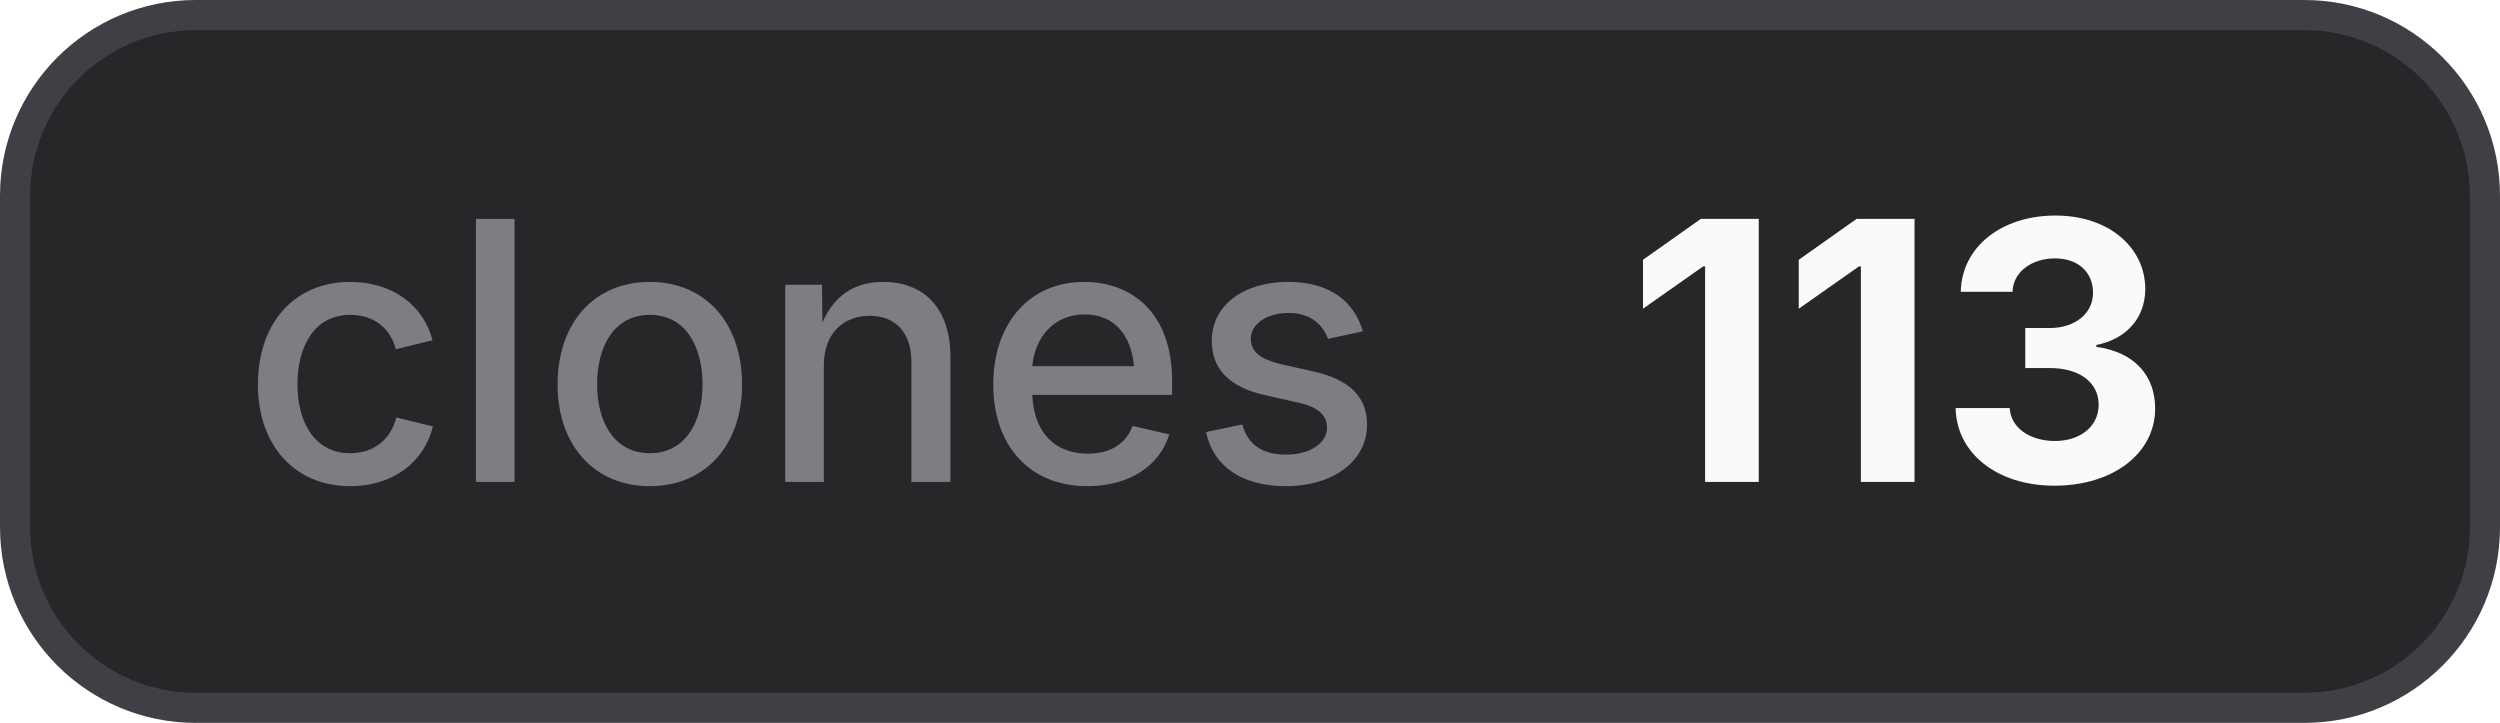
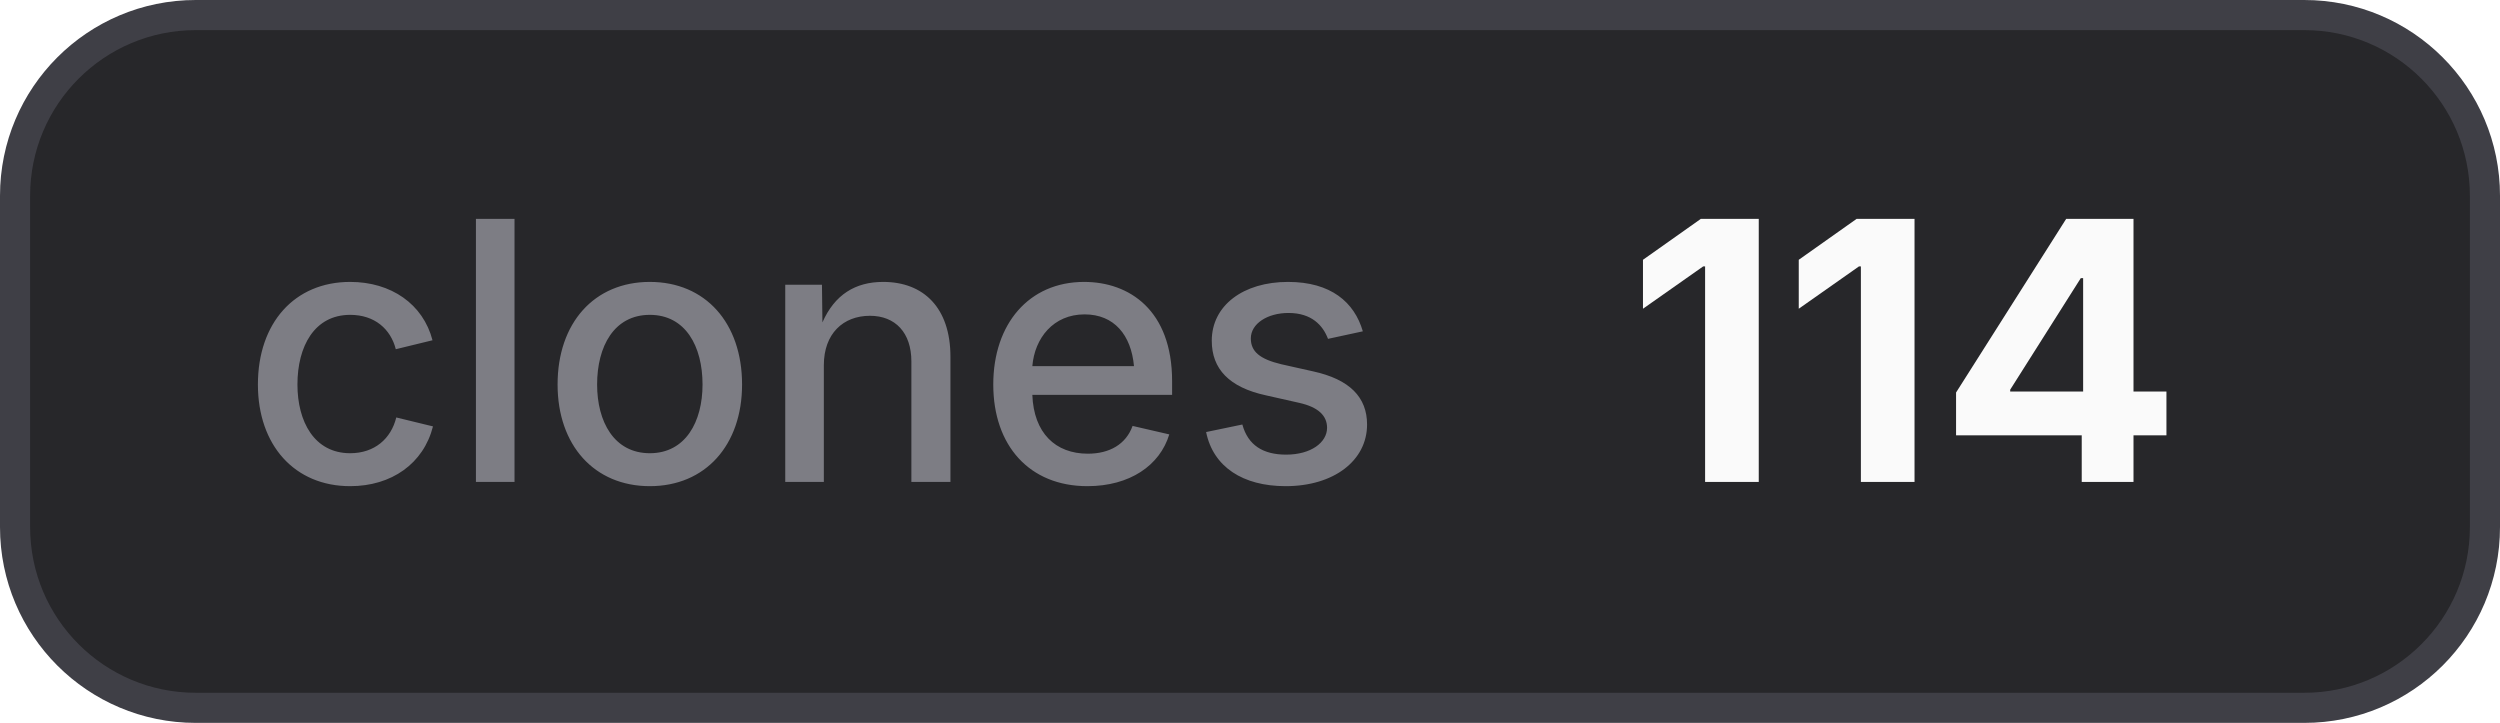
- <svg xmlns="http://www.w3.org/2000/svg" width="83" height="24" viewBox="0 0 83 24" role="img" aria-label="clones: 113">
+ <svg xmlns="http://www.w3.org/2000/svg" width="83" height="24" viewBox="0 0 83 24" role="img" aria-label="clones: 114">
  <style>
    .bg { fill: #27272a; stroke: #3f3f46; }
    .border { stroke: #3f3f46; }
    .label { fill: #a1a1aa; fill-opacity: 0.7; }
    .value { fill: #fafafa; }
    .icon { color: #fafafa; }
    @media (prefers-color-scheme: light) {
      .bg { fill: #f4f4f5; stroke: #d4d4d8; }
      .border { stroke: #d4d4d8; }
      .label { fill: #71717a; }
      .value { fill: #18181b; }
      .icon { color: #18181b; }
    }
  </style>
  <rect class="bg" x="0.5" y="0.5" width="82" height="23" rx="6" stroke-width="1" />
  <text class="label" x="8" y="16" font-family="Inter,ui-sans-serif,system-ui,-apple-system,BlinkMacSystemFont,Segoe UI,sans-serif" font-size="12" font-weight="500">clones</text>
-   <text class="value" x="54" y="16" font-family="Inter,ui-sans-serif,system-ui,-apple-system,BlinkMacSystemFont,Segoe UI,sans-serif" font-size="12" font-weight="700">113</text>
+   <text class="value" x="54" y="16" font-family="Inter,ui-sans-serif,system-ui,-apple-system,BlinkMacSystemFont,Segoe UI,sans-serif" font-size="12" font-weight="700">114</text>
</svg>
